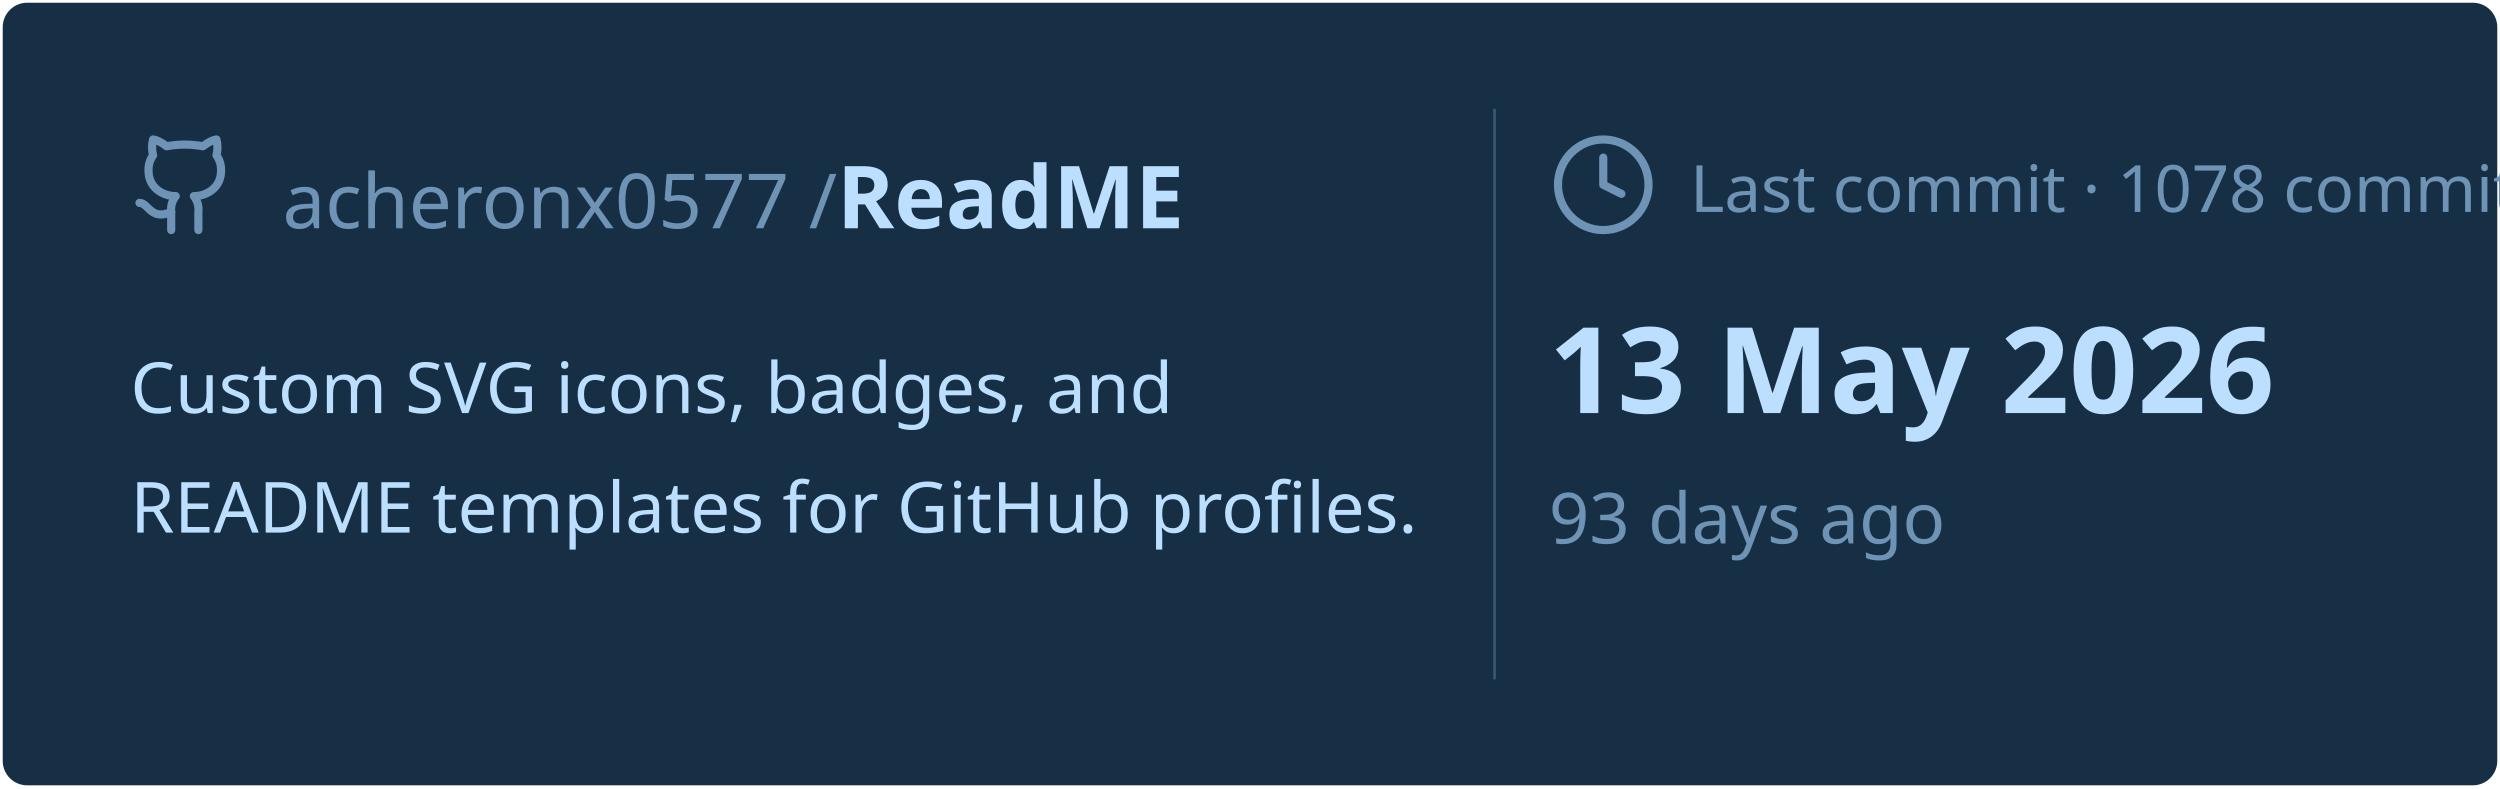
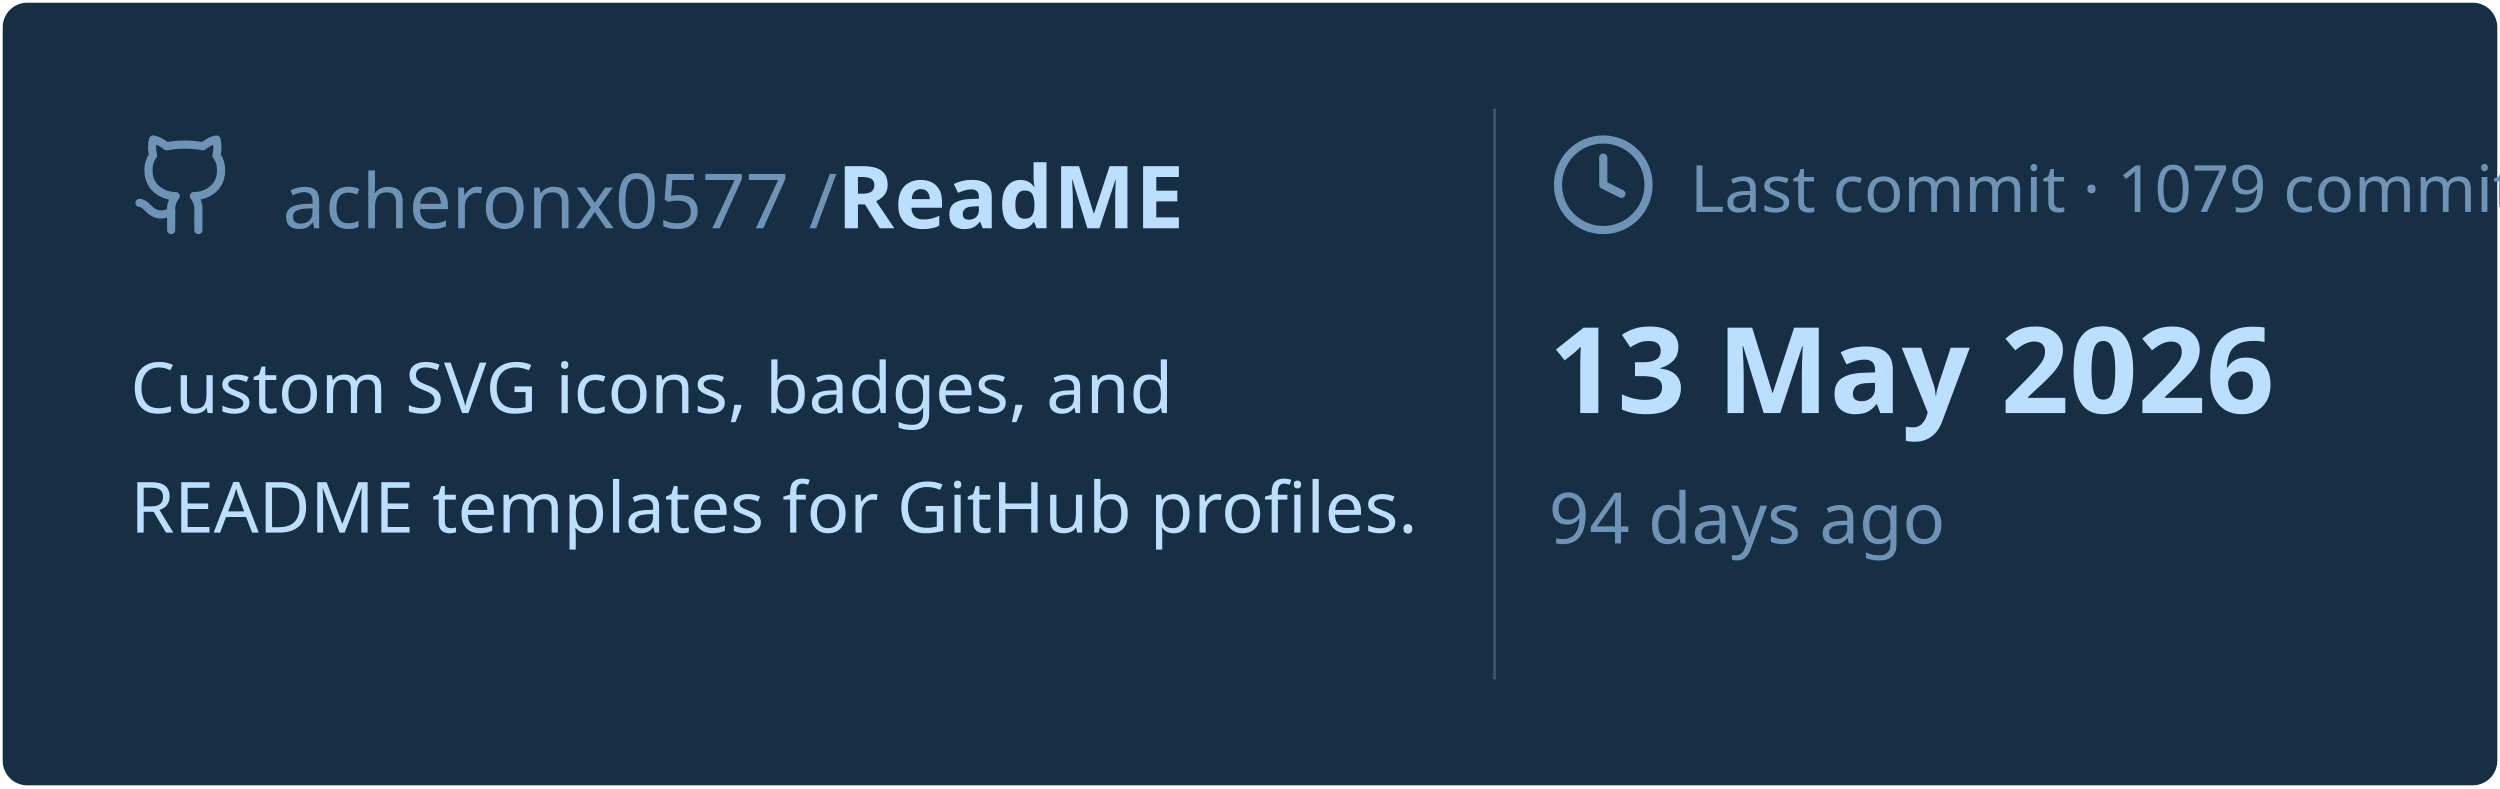
<svg xmlns="http://www.w3.org/2000/svg" viewBox="0 0 460 145" width="460px" height="145px">
  <rect stroke="#000000" stroke-opacity="0" fill="#172F45" rx="4.5" x="0.5" y="0.5" width="459" height="144" />
  <g transform="translate(24, 42)">
    <svg x="0" y="-18" width="20" height="20" viewBox="0 0 24 24" fill="none" stroke="#6E93B5" stroke-width="1.8" stroke-linecap="round" stroke-linejoin="round">
      <path d="M15 22v-4a4.8 4.8 0 0 0-1-3.5c3 0 6-2 6-5.5.08-1.25-.27-2.48-1-3.5.28-1.15.28-2.35 0-3.5 0 0-1 0-3 1.5-2.64-.5-5.36-.5-8 0C6 2 5 2 5 2c-.3 1.15-.3 2.35 0 3.5A5.403 5.403 0 0 0 4 9c0 3.5 3 5.5 6 5.5-.39.49-.68 1.05-.85 1.65-.17.6-.22 1.23-.15 1.85v4" />
      <path d="M9 18c-4.51 2-5-2-7-2" />
    </svg>
    <text x="28" y="0" font-family="&quot;Segoe UI&quot;, Ubuntu, sans-serif" font-size="14" font-weight="400" fill="#6E93B5">acheronx0577 /</text>
    <text x="130" y="0" font-family="&quot;Segoe UI&quot;, Ubuntu, sans-serif" font-size="16" font-weight="700" fill="#BDDFFF">ReadME</text>
  </g>
  <text x="24" y="76" font-family="&quot;Segoe UI&quot;, Ubuntu, sans-serif" font-size="13" font-weight="400" fill="#BDDFFF">Custom SVG icons, badges, and</text>
  <text x="24" y="98" font-family="&quot;Segoe UI&quot;, Ubuntu, sans-serif" font-size="13" font-weight="400" fill="#BDDFFF">README templates for GitHub profiles.</text>
  <line x1="275" y1="20" x2="275" y2="125" stroke="#6E93B5" stroke-width="0.5" stroke-opacity="0.4" />
  <svg x="285" y="24" width="20" height="20" viewBox="0 0 24 24" fill="none" stroke="#6E93B5" stroke-width="1.8" stroke-linecap="round" stroke-linejoin="round">
    <circle cx="12" cy="12" r="10" />
    <polyline points="12 6 12 12 16 14" />
  </svg>
-   <text x="311" y="39" font-family="&quot;Segoe UI&quot;, Ubuntu, sans-serif" font-size="12" font-weight="400" fill="#6E93B5">Last commit · 1078 commits</text>
+   <text x="311" y="39" font-family="&quot;Segoe UI&quot;, Ubuntu, sans-serif" font-size="12" font-weight="400" fill="#6E93B5">Last commit · 1079 commits</text>
  <text x="285" y="76" font-family="&quot;Segoe UI&quot;, Ubuntu, sans-serif" font-size="22" font-weight="700" fill="#BDDFFF">13 May 2026</text>
-   <text x="285" y="100" font-family="&quot;Segoe UI&quot;, Ubuntu, sans-serif" font-size="13" font-weight="400" fill="#6E93B5">93 days ago</text>
+   <text x="285" y="100" font-family="&quot;Segoe UI&quot;, Ubuntu, sans-serif" font-size="13" font-weight="400" fill="#6E93B5">94 days ago</text>
</svg>
